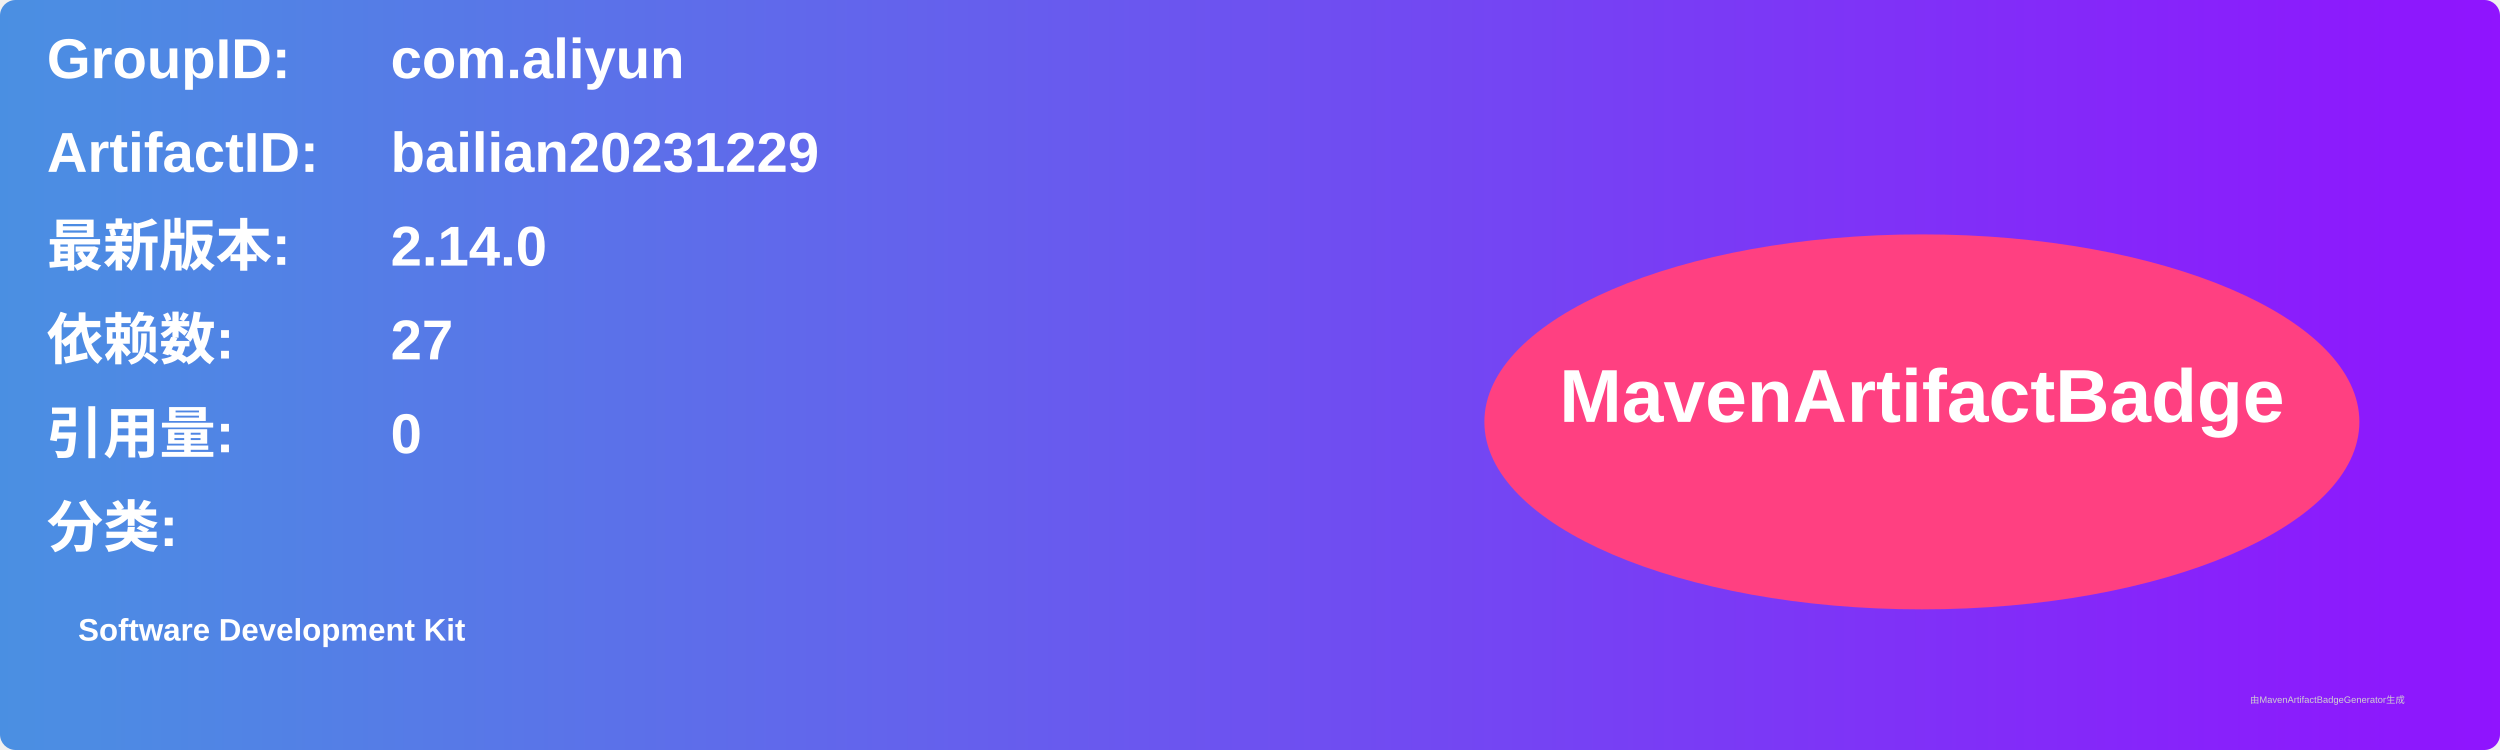
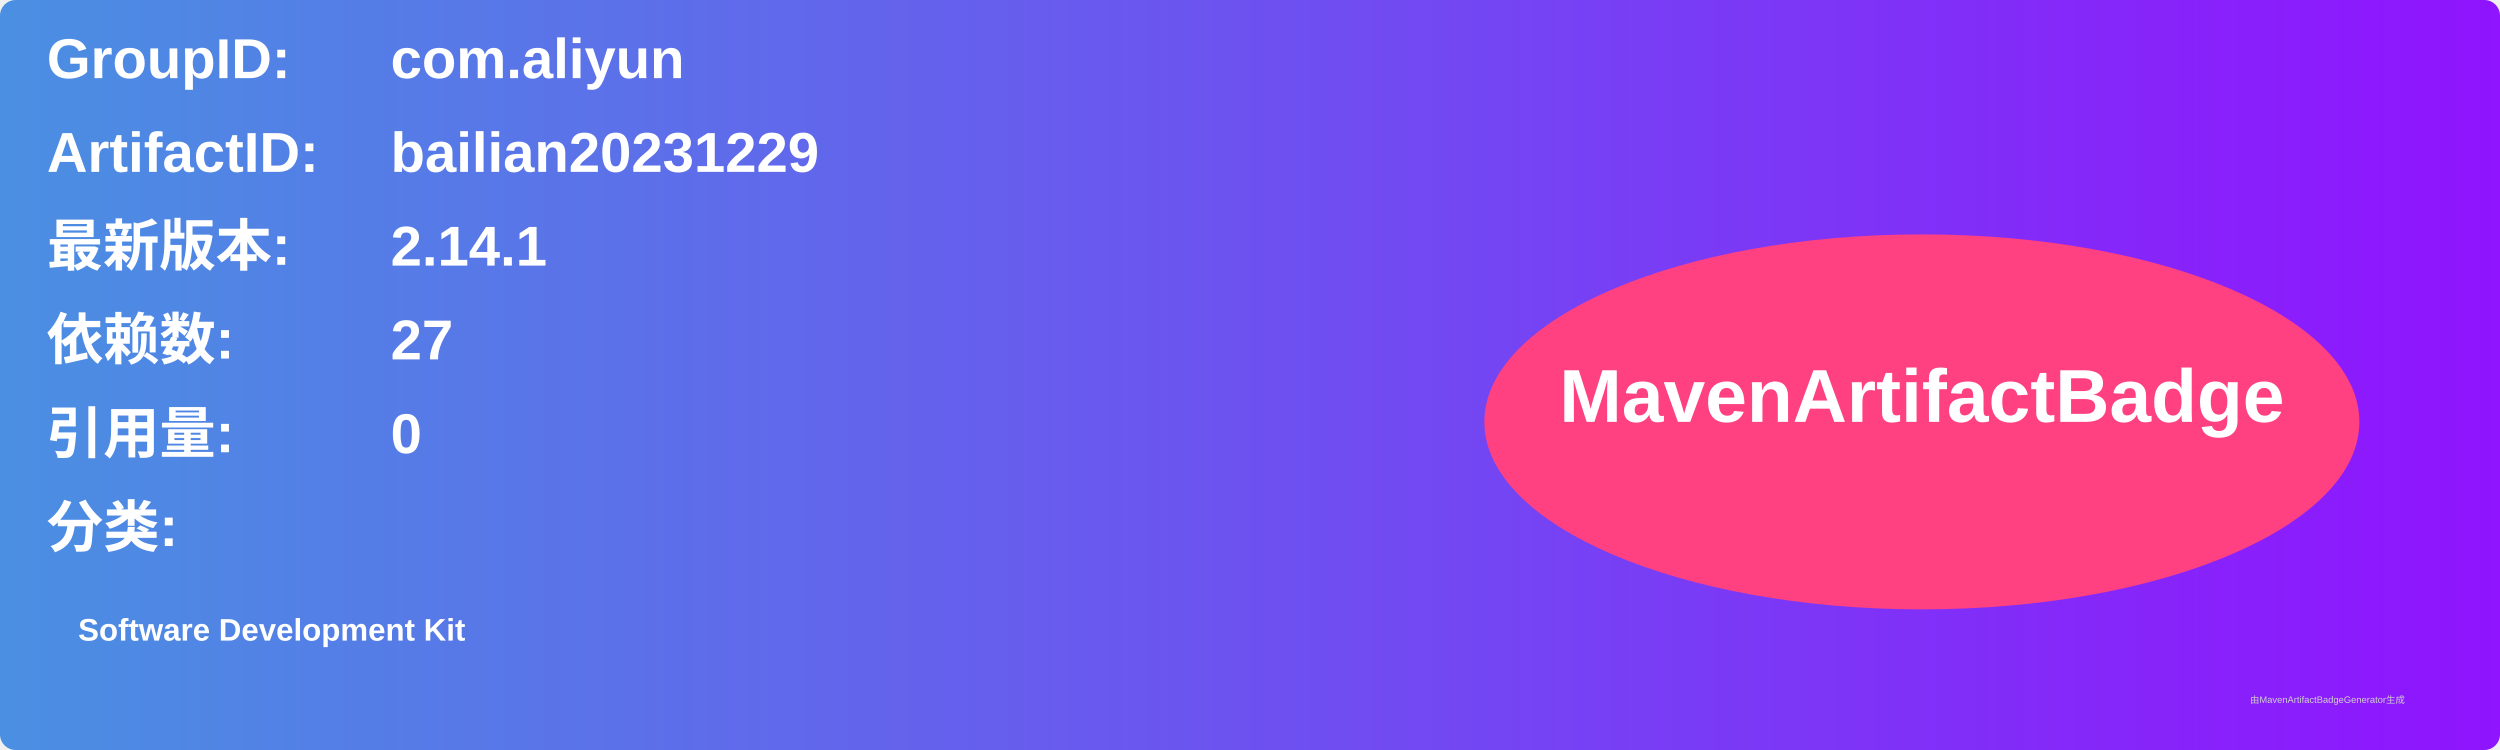
<svg xmlns="http://www.w3.org/2000/svg" width="800" height="240" viewBox="0 0 800 240">
  <linearGradient id="grad" x1="0%" y1="0%" x2="100%" y2="0%">
    <stop offset="0%" stop-color="#4a90e2" />
    <stop offset="100%" stop-color="#9013fe" />
  </linearGradient>
  <rect width="100%" height="100%" rx="5" ry="5" fill="url(#grad)" />
  <g transform="translate(15, 15)">
    <text x="0" y="10" font-family="Arial" font-size="18" fill="white" font-weight="bold" width="260">GroupID:</text>
    <text x="110" y="10" font-family="Arial" font-size="18" fill="white" font-weight="bold" width="460">com.aliyun</text>
    <text x="0" y="40" font-family="Arial" font-size="18" fill="white" font-weight="bold" width="260">ArtifactID:</text>
    <text x="110" y="40" font-family="Arial" font-size="18" fill="white" font-weight="bold" width="460">bailian20231229</text>
    <text x="0" y="70" font-family="Arial" font-size="18" fill="white" font-weight="bold">最新版本:</text>
    <text x="110" y="70" font-family="Arial" font-size="18" fill="white" font-weight="bold">
-       <tspan font-weight="bold">2.14.0</tspan>
+       <tspan font-weight="bold">2.14.1</tspan>
    </text>
    <text x="0" y="100" font-family="Arial" font-size="18" fill="white" font-weight="bold">依赖数: </text>
    <text x="110" y="100" font-family="Arial" font-size="18" fill="white">
      <tspan font-weight="bold">27</tspan>
    </text>
    <text x="0" y="130" font-family="Arial" font-size="18" fill="white" font-weight="bold">引用量: </text>
    <text x="110" y="130" font-family="Arial" font-size="18" fill="white">
      <tspan font-weight="bold">0</tspan>
    </text>
    <text x="0" y="160" font-family="Arial" font-size="18" fill="white" font-weight="bold">分类:</text>
    <text x="10" y="190" font-family="Arial" font-size="10" fill="white">
      <tspan font-weight="bold">Software Development Kit</tspan>
    </text>
    <ellipse cx="600" cy="120" rx="140" ry="60" fill="#ff4081" />
    <text x="600" y="120" text-anchor="middle" font-family="Arial" font-size="24" fill="white" font-weight="bold">MavenArtifactBadge</text>
  </g>
  <text x="720" y="225" font-family="Arial" font-size="3" fill="#d0d0d0">由MavenArtifactBadgeGenerator生成</text>
</svg>
